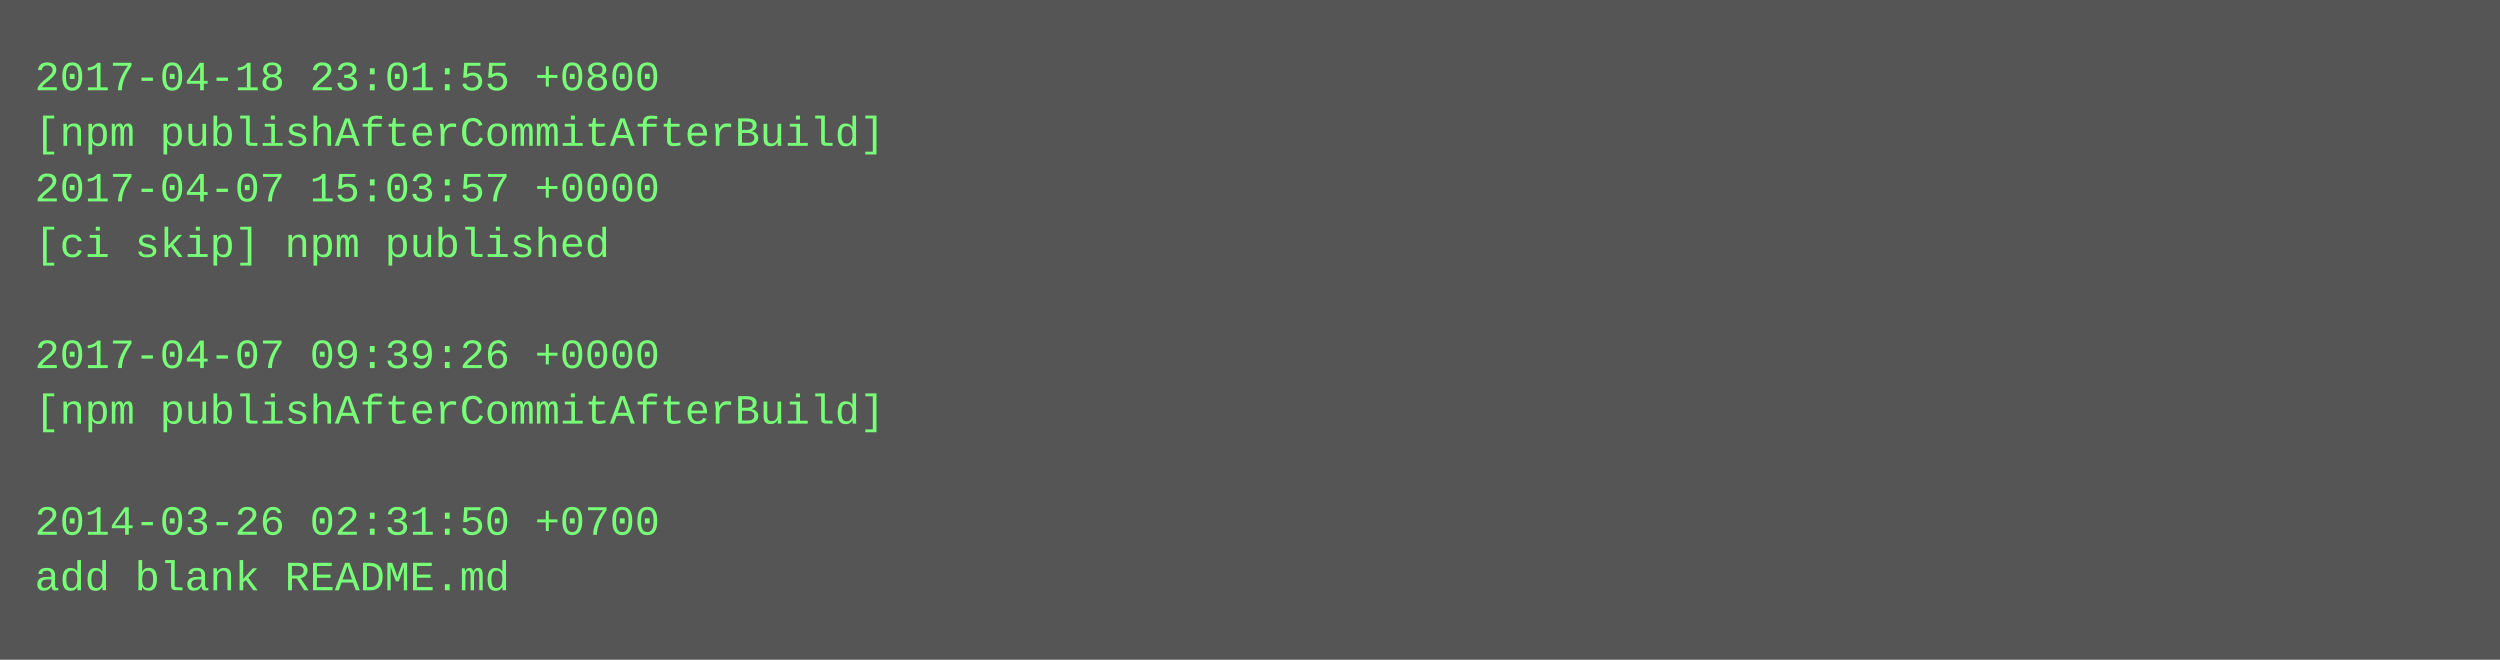
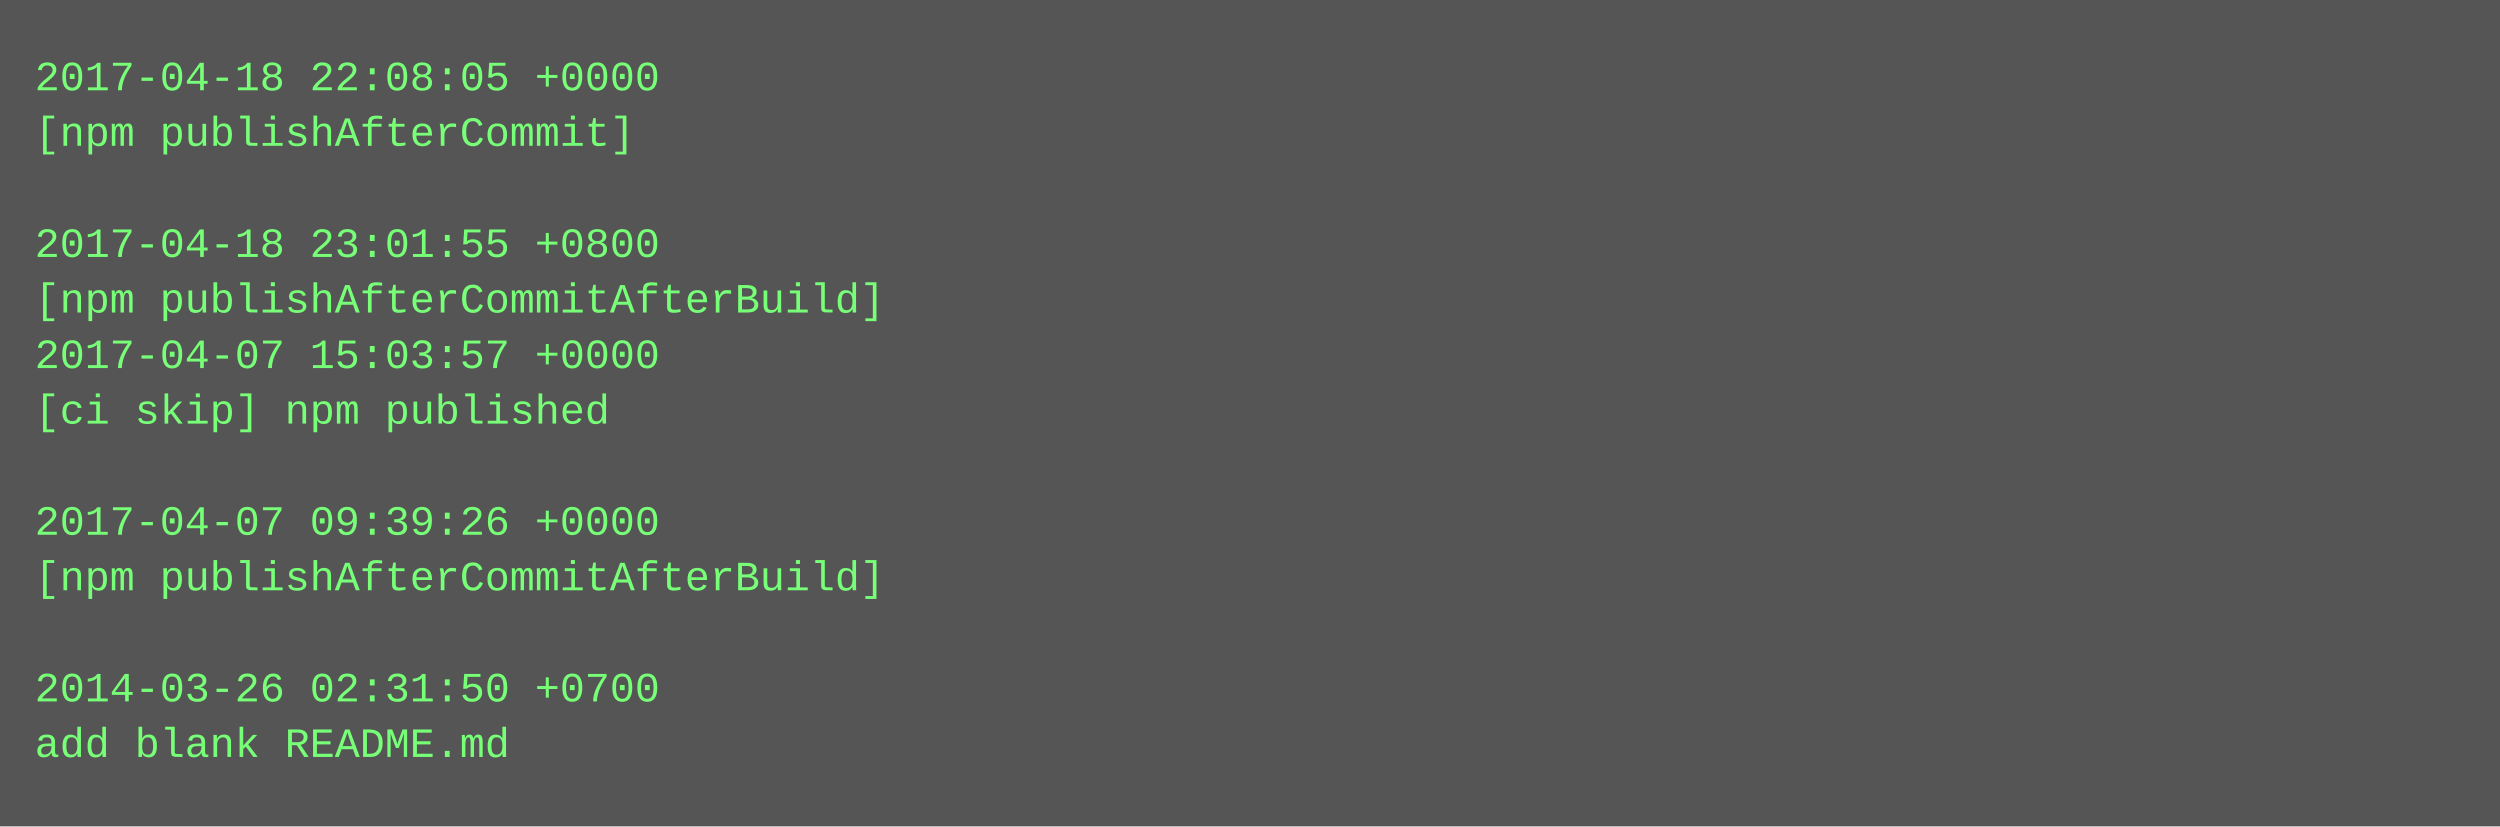
- <svg xmlns="http://www.w3.org/2000/svg" height="190" width="720">
-   <rect height="190" fill="#555" width="720" />
+ <svg xmlns="http://www.w3.org/2000/svg" height="238" width="720">
+   <rect height="238" fill="#555" width="720" />
  <text fill="#7f7" font-family="Courier New" font-size="12" xml:space="preserve">
-     <tspan x="10" y="26">2017-04-18 23:01:55 +0800</tspan>
-     <tspan x="10" y="42">[npm publishAfterCommitAfterBuild]</tspan>
-     <tspan x="10" y="58">2017-04-07 15:03:57 +0000</tspan>
-     <tspan x="10" y="74">[ci skip] npm published</tspan>
-     <tspan x="10" y="90" />
-     <tspan x="10" y="106">2017-04-07 09:39:26 +0000</tspan>
-     <tspan x="10" y="122">[npm publishAfterCommitAfterBuild]</tspan>
+     <tspan x="10" y="26">2017-04-18 22:08:05 +0000</tspan>
+     <tspan x="10" y="42">[npm publishAfterCommit]</tspan>
+     <tspan x="10" y="58" />
+     <tspan x="10" y="74">2017-04-18 23:01:55 +0800</tspan>
+     <tspan x="10" y="90">[npm publishAfterCommitAfterBuild]</tspan>
+     <tspan x="10" y="106">2017-04-07 15:03:57 +0000</tspan>
+     <tspan x="10" y="122">[ci skip] npm published</tspan>
    <tspan x="10" y="138" />
-     <tspan x="10" y="154">2014-03-26 02:31:50 +0700</tspan>
-     <tspan x="10" y="170">add blank README.md</tspan>
+     <tspan x="10" y="154">2017-04-07 09:39:26 +0000</tspan>
+     <tspan x="10" y="170">[npm publishAfterCommitAfterBuild]</tspan>
+     <tspan x="10" y="186" />
+     <tspan x="10" y="202">2014-03-26 02:31:50 +0700</tspan>
+     <tspan x="10" y="218">add blank README.md</tspan>
  </text>
</svg>
